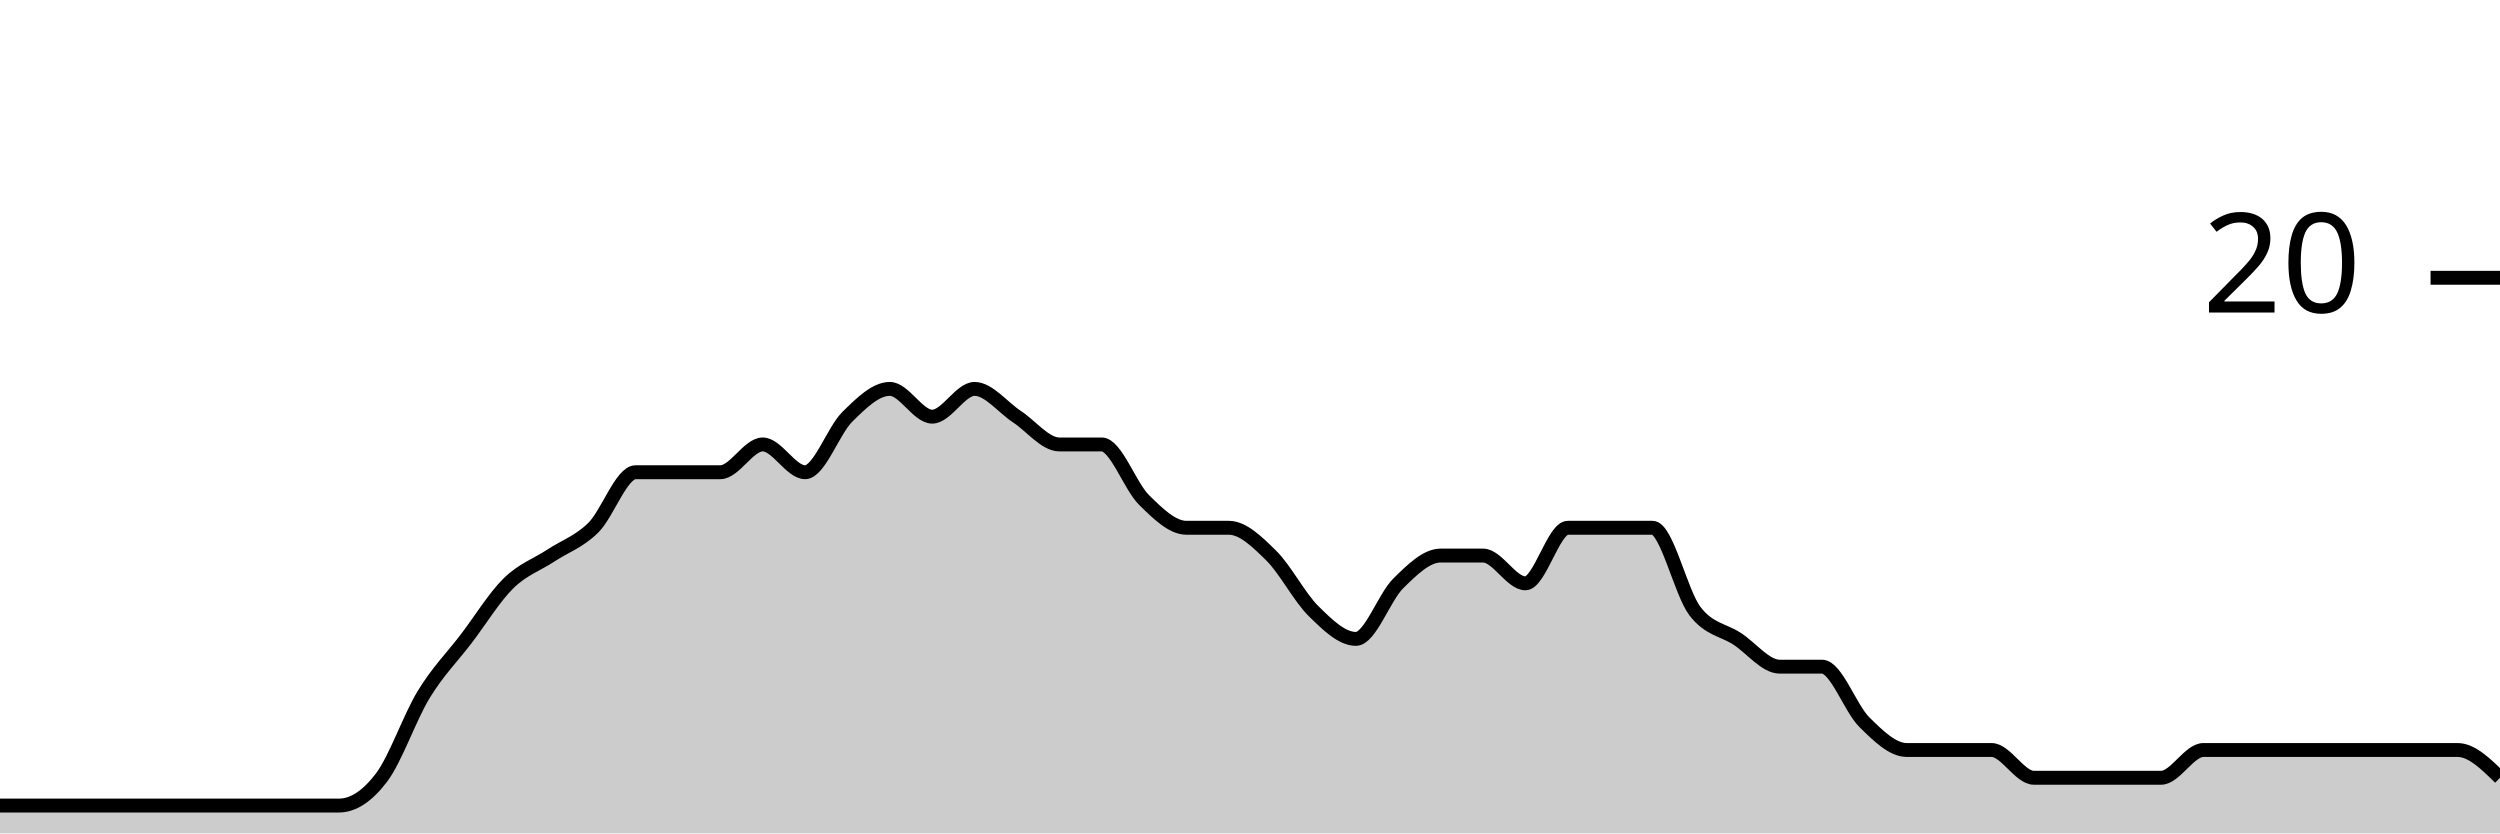
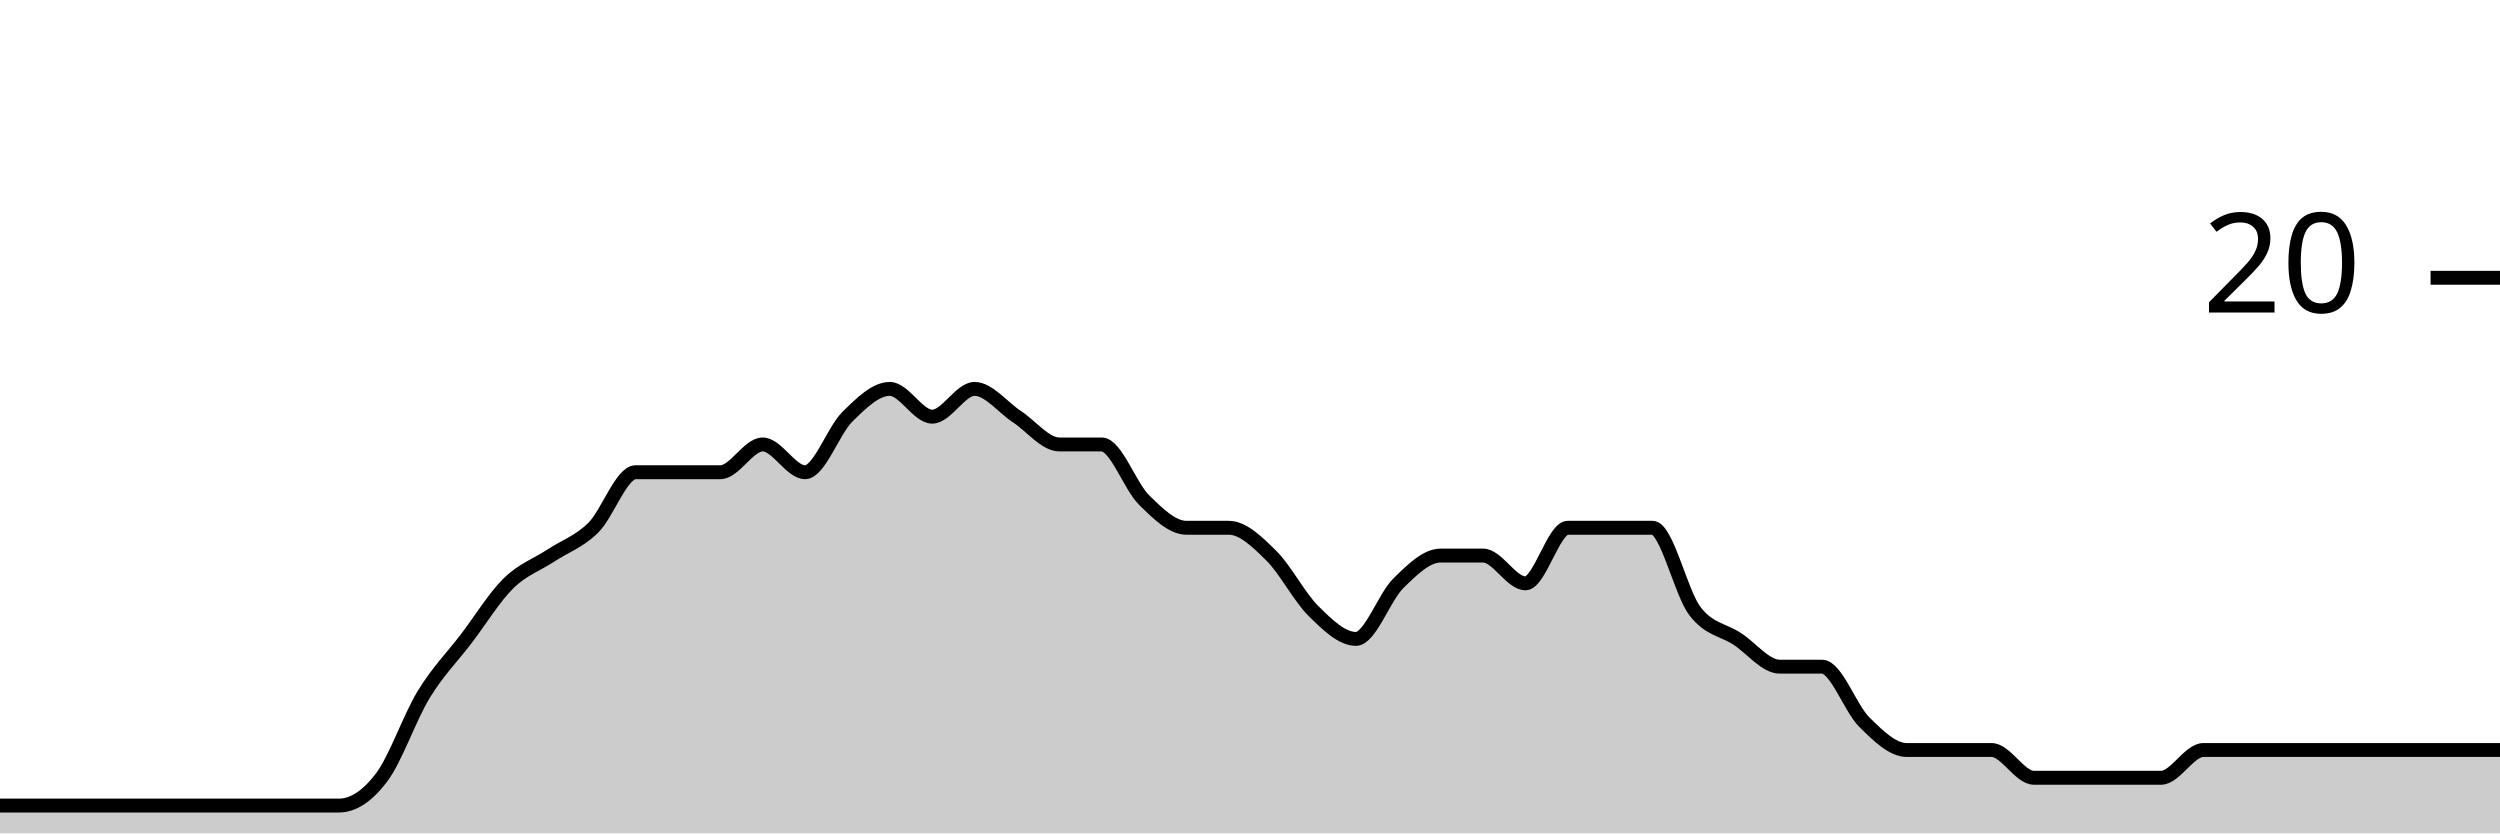
<svg xmlns="http://www.w3.org/2000/svg" viewBox="0 0 180 60">
  <g transform="translate(0,20)">
-     <path class="area" fill="rgba(0, 0, 0, 0.2)" d="M0,38C1.017,38,2.034,38,3.051,38C4.068,38,5.085,38,6.102,38C7.119,38,8.136,38,9.153,38C10.169,38,11.186,38,12.203,38C13.22,38,14.237,38,15.254,38C16.271,38,17.288,38,18.305,38C19.322,38,20.339,38,21.356,38C22.373,38,23.39,38,24.407,38C25.424,38,26.441,37.333,27.458,36C28.475,34.667,29.492,31.667,30.508,30C31.525,28.333,32.542,27.333,33.559,26C34.576,24.667,35.593,23,36.61,22C37.627,21,38.644,20.667,39.661,20C40.678,19.333,41.695,19,42.712,18C43.729,17,44.746,14,45.763,14C46.78,14,47.797,14,48.814,14C49.831,14,50.847,14,51.864,14C52.881,14,53.898,12,54.915,12C55.932,12,56.949,14,57.966,14C58.983,14,60,11,61.017,10C62.034,9,63.051,8,64.068,8C65.085,8,66.102,10,67.119,10C68.136,10,69.153,8,70.169,8C71.186,8,72.203,9.333,73.22,10C74.237,10.667,75.254,12,76.271,12C77.288,12,78.305,12,79.322,12C80.339,12,81.356,15,82.373,16C83.39,17,84.407,18,85.424,18C86.441,18,87.458,18,88.475,18C89.492,18,90.508,19,91.525,20C92.542,21,93.559,23,94.576,24C95.593,25,96.61,26,97.627,26C98.644,26,99.661,23,100.678,22C101.695,21,102.712,20,103.729,20C104.746,20,105.763,20,106.78,20C107.797,20,108.814,22,109.831,22C110.847,22,111.864,18,112.881,18C113.898,18,114.915,18,115.932,18C116.949,18,117.966,18,118.983,18C120,18,121.017,22.667,122.034,24C123.051,25.333,124.068,25.333,125.085,26C126.102,26.667,127.119,28,128.136,28C129.153,28,130.169,28,131.186,28C132.203,28,133.22,31,134.237,32C135.254,33,136.271,34,137.288,34C138.305,34,139.322,34,140.339,34C141.356,34,142.373,34,143.39,34C144.407,34,145.424,36,146.441,36C147.458,36,148.475,36,149.492,36C150.508,36,151.525,36,152.542,36C153.559,36,154.576,36,155.593,36C156.61,36,157.627,34,158.644,34C159.661,34,160.678,34,161.695,34C162.712,34,163.729,34,164.746,34C165.763,34,166.78,34,167.797,34C168.814,34,169.831,34,170.847,34C171.864,34,172.881,34,173.898,34C174.915,34,175.932,34,176.949,34C177.966,34,178.983,35,180,36L180,40C178.983,40,177.966,40,176.949,40C175.932,40,174.915,40,173.898,40C172.881,40,171.864,40,170.847,40C169.831,40,168.814,40,167.797,40C166.78,40,165.763,40,164.746,40C163.729,40,162.712,40,161.695,40C160.678,40,159.661,40,158.644,40C157.627,40,156.61,40,155.593,40C154.576,40,153.559,40,152.542,40C151.525,40,150.508,40,149.492,40C148.475,40,147.458,40,146.441,40C145.424,40,144.407,40,143.39,40C142.373,40,141.356,40,140.339,40C139.322,40,138.305,40,137.288,40C136.271,40,135.254,40,134.237,40C133.22,40,132.203,40,131.186,40C130.169,40,129.153,40,128.136,40C127.119,40,126.102,40,125.085,40C124.068,40,123.051,40,122.034,40C121.017,40,120,40,118.983,40C117.966,40,116.949,40,115.932,40C114.915,40,113.898,40,112.881,40C111.864,40,110.847,40,109.831,40C108.814,40,107.797,40,106.78,40C105.763,40,104.746,40,103.729,40C102.712,40,101.695,40,100.678,40C99.661,40,98.644,40,97.627,40C96.61,40,95.593,40,94.576,40C93.559,40,92.542,40,91.525,40C90.508,40,89.492,40,88.475,40C87.458,40,86.441,40,85.424,40C84.407,40,83.39,40,82.373,40C81.356,40,80.339,40,79.322,40C78.305,40,77.288,40,76.271,40C75.254,40,74.237,40,73.22,40C72.203,40,71.186,40,70.169,40C69.153,40,68.136,40,67.119,40C66.102,40,65.085,40,64.068,40C63.051,40,62.034,40,61.017,40C60,40,58.983,40,57.966,40C56.949,40,55.932,40,54.915,40C53.898,40,52.881,40,51.864,40C50.847,40,49.831,40,48.814,40C47.797,40,46.78,40,45.763,40C44.746,40,43.729,40,42.712,40C41.695,40,40.678,40,39.661,40C38.644,40,37.627,40,36.61,40C35.593,40,34.576,40,33.559,40C32.542,40,31.525,40,30.508,40C29.492,40,28.475,40,27.458,40C26.441,40,25.424,40,24.407,40C23.39,40,22.373,40,21.356,40C20.339,40,19.322,40,18.305,40C17.288,40,16.271,40,15.254,40C14.237,40,13.22,40,12.203,40C11.186,40,10.169,40,9.153,40C8.136,40,7.119,40,6.102,40C5.085,40,4.068,40,3.051,40C2.034,40,1.017,40,0,40Z" />
-     <path class="line" stroke="black" fill="none" d="M0,38C1.017,38,2.034,38,3.051,38C4.068,38,5.085,38,6.102,38C7.119,38,8.136,38,9.153,38C10.169,38,11.186,38,12.203,38C13.22,38,14.237,38,15.254,38C16.271,38,17.288,38,18.305,38C19.322,38,20.339,38,21.356,38C22.373,38,23.39,38,24.407,38C25.424,38,26.441,37.333,27.458,36C28.475,34.667,29.492,31.667,30.508,30C31.525,28.333,32.542,27.333,33.559,26C34.576,24.667,35.593,23,36.61,22C37.627,21,38.644,20.667,39.661,20C40.678,19.333,41.695,19,42.712,18C43.729,17,44.746,14,45.763,14C46.78,14,47.797,14,48.814,14C49.831,14,50.847,14,51.864,14C52.881,14,53.898,12,54.915,12C55.932,12,56.949,14,57.966,14C58.983,14,60,11,61.017,10C62.034,9,63.051,8,64.068,8C65.085,8,66.102,10,67.119,10C68.136,10,69.153,8,70.169,8C71.186,8,72.203,9.333,73.22,10C74.237,10.667,75.254,12,76.271,12C77.288,12,78.305,12,79.322,12C80.339,12,81.356,15,82.373,16C83.39,17,84.407,18,85.424,18C86.441,18,87.458,18,88.475,18C89.492,18,90.508,19,91.525,20C92.542,21,93.559,23,94.576,24C95.593,25,96.61,26,97.627,26C98.644,26,99.661,23,100.678,22C101.695,21,102.712,20,103.729,20C104.746,20,105.763,20,106.78,20C107.797,20,108.814,22,109.831,22C110.847,22,111.864,18,112.881,18C113.898,18,114.915,18,115.932,18C116.949,18,117.966,18,118.983,18C120,18,121.017,22.667,122.034,24C123.051,25.333,124.068,25.333,125.085,26C126.102,26.667,127.119,28,128.136,28C129.153,28,130.169,28,131.186,28C132.203,28,133.22,31,134.237,32C135.254,33,136.271,34,137.288,34C138.305,34,139.322,34,140.339,34C141.356,34,142.373,34,143.39,34C144.407,34,145.424,36,146.441,36C147.458,36,148.475,36,149.492,36C150.508,36,151.525,36,152.542,36C153.559,36,154.576,36,155.593,36C156.61,36,157.627,34,158.644,34C159.661,34,160.678,34,161.695,34C162.712,34,163.729,34,164.746,34C165.763,34,166.78,34,167.797,34C168.814,34,169.831,34,170.847,34C171.864,34,172.881,34,173.898,34C174.915,34,175.932,34,176.949,34C177.966,34,178.983,35,180,36" />
+     <path class="area" fill="rgba(0, 0, 0, 0.2)" d="M0,38C1.017,38,2.034,38,3.051,38C4.068,38,5.085,38,6.102,38C7.119,38,8.136,38,9.153,38C10.169,38,11.186,38,12.203,38C13.22,38,14.237,38,15.254,38C16.271,38,17.288,38,18.305,38C19.322,38,20.339,38,21.356,38C22.373,38,23.39,38,24.407,38C25.424,38,26.441,37.333,27.458,36C28.475,34.667,29.492,31.667,30.508,30C31.525,28.333,32.542,27.333,33.559,26C34.576,24.667,35.593,23,36.61,22C37.627,21,38.644,20.667,39.661,20C40.678,19.333,41.695,19,42.712,18C43.729,17,44.746,14,45.763,14C46.78,14,47.797,14,48.814,14C49.831,14,50.847,14,51.864,14C52.881,14,53.898,12,54.915,12C55.932,12,56.949,14,57.966,14C58.983,14,60,11,61.017,10C62.034,9,63.051,8,64.068,8C65.085,8,66.102,10,67.119,10C68.136,10,69.153,8,70.169,8C71.186,8,72.203,9.333,73.22,10C74.237,10.667,75.254,12,76.271,12C77.288,12,78.305,12,79.322,12C80.339,12,81.356,15,82.373,16C83.39,17,84.407,18,85.424,18C86.441,18,87.458,18,88.475,18C89.492,18,90.508,19,91.525,20C92.542,21,93.559,23,94.576,24C95.593,25,96.61,26,97.627,26C98.644,26,99.661,23,100.678,22C101.695,21,102.712,20,103.729,20C104.746,20,105.763,20,106.78,20C107.797,20,108.814,22,109.831,22C110.847,22,111.864,18,112.881,18C113.898,18,114.915,18,115.932,18C116.949,18,117.966,18,118.983,18C120,18,121.017,22.667,122.034,24C123.051,25.333,124.068,25.333,125.085,26C126.102,26.667,127.119,28,128.136,28C129.153,28,130.169,28,131.186,28C132.203,28,133.22,31,134.237,32C135.254,33,136.271,34,137.288,34C138.305,34,139.322,34,140.339,34C141.356,34,142.373,34,143.39,34C144.407,34,145.424,36,146.441,36C147.458,36,148.475,36,149.492,36C150.508,36,151.525,36,152.542,36C153.559,36,154.576,36,155.593,36C156.61,36,157.627,34,158.644,34C159.661,34,160.678,34,161.695,34C162.712,34,163.729,34,164.746,34C165.763,34,166.78,34,167.797,34C168.814,34,169.831,34,170.847,34C171.864,34,172.881,34,173.898,34C174.915,34,175.932,34,176.949,34C177.966,34,178.983,34,180,34L180,40C178.983,40,177.966,40,176.949,40C175.932,40,174.915,40,173.898,40C172.881,40,171.864,40,170.847,40C169.831,40,168.814,40,167.797,40C166.78,40,165.763,40,164.746,40C163.729,40,162.712,40,161.695,40C160.678,40,159.661,40,158.644,40C157.627,40,156.61,40,155.593,40C154.576,40,153.559,40,152.542,40C151.525,40,150.508,40,149.492,40C148.475,40,147.458,40,146.441,40C145.424,40,144.407,40,143.39,40C142.373,40,141.356,40,140.339,40C139.322,40,138.305,40,137.288,40C136.271,40,135.254,40,134.237,40C133.22,40,132.203,40,131.186,40C130.169,40,129.153,40,128.136,40C127.119,40,126.102,40,125.085,40C124.068,40,123.051,40,122.034,40C121.017,40,120,40,118.983,40C117.966,40,116.949,40,115.932,40C114.915,40,113.898,40,112.881,40C111.864,40,110.847,40,109.831,40C108.814,40,107.797,40,106.78,40C105.763,40,104.746,40,103.729,40C102.712,40,101.695,40,100.678,40C99.661,40,98.644,40,97.627,40C96.61,40,95.593,40,94.576,40C93.559,40,92.542,40,91.525,40C90.508,40,89.492,40,88.475,40C87.458,40,86.441,40,85.424,40C84.407,40,83.39,40,82.373,40C81.356,40,80.339,40,79.322,40C78.305,40,77.288,40,76.271,40C75.254,40,74.237,40,73.22,40C72.203,40,71.186,40,70.169,40C69.153,40,68.136,40,67.119,40C66.102,40,65.085,40,64.068,40C63.051,40,62.034,40,61.017,40C60,40,58.983,40,57.966,40C56.949,40,55.932,40,54.915,40C53.898,40,52.881,40,51.864,40C50.847,40,49.831,40,48.814,40C47.797,40,46.78,40,45.763,40C44.746,40,43.729,40,42.712,40C41.695,40,40.678,40,39.661,40C38.644,40,37.627,40,36.61,40C35.593,40,34.576,40,33.559,40C32.542,40,31.525,40,30.508,40C29.492,40,28.475,40,27.458,40C26.441,40,25.424,40,24.407,40C23.39,40,22.373,40,21.356,40C20.339,40,19.322,40,18.305,40C17.288,40,16.271,40,15.254,40C14.237,40,13.22,40,12.203,40C11.186,40,10.169,40,9.153,40C8.136,40,7.119,40,6.102,40C5.085,40,4.068,40,3.051,40C2.034,40,1.017,40,0,40Z" />
+     <path class="line" stroke="black" fill="none" d="M0,38C1.017,38,2.034,38,3.051,38C4.068,38,5.085,38,6.102,38C7.119,38,8.136,38,9.153,38C10.169,38,11.186,38,12.203,38C13.22,38,14.237,38,15.254,38C16.271,38,17.288,38,18.305,38C19.322,38,20.339,38,21.356,38C22.373,38,23.39,38,24.407,38C25.424,38,26.441,37.333,27.458,36C28.475,34.667,29.492,31.667,30.508,30C31.525,28.333,32.542,27.333,33.559,26C34.576,24.667,35.593,23,36.61,22C37.627,21,38.644,20.667,39.661,20C40.678,19.333,41.695,19,42.712,18C43.729,17,44.746,14,45.763,14C46.78,14,47.797,14,48.814,14C49.831,14,50.847,14,51.864,14C52.881,14,53.898,12,54.915,12C55.932,12,56.949,14,57.966,14C58.983,14,60,11,61.017,10C62.034,9,63.051,8,64.068,8C65.085,8,66.102,10,67.119,10C68.136,10,69.153,8,70.169,8C71.186,8,72.203,9.333,73.22,10C74.237,10.667,75.254,12,76.271,12C77.288,12,78.305,12,79.322,12C80.339,12,81.356,15,82.373,16C83.39,17,84.407,18,85.424,18C86.441,18,87.458,18,88.475,18C89.492,18,90.508,19,91.525,20C92.542,21,93.559,23,94.576,24C95.593,25,96.61,26,97.627,26C98.644,26,99.661,23,100.678,22C101.695,21,102.712,20,103.729,20C104.746,20,105.763,20,106.78,20C107.797,20,108.814,22,109.831,22C110.847,22,111.864,18,112.881,18C113.898,18,114.915,18,115.932,18C116.949,18,117.966,18,118.983,18C120,18,121.017,22.667,122.034,24C123.051,25.333,124.068,25.333,125.085,26C126.102,26.667,127.119,28,128.136,28C129.153,28,130.169,28,131.186,28C132.203,28,133.22,31,134.237,32C135.254,33,136.271,34,137.288,34C138.305,34,139.322,34,140.339,34C141.356,34,142.373,34,143.39,34C144.407,34,145.424,36,146.441,36C147.458,36,148.475,36,149.492,36C150.508,36,151.525,36,152.542,36C153.559,36,154.576,36,155.593,36C156.61,36,157.627,34,158.644,34C159.661,34,160.678,34,161.695,34C162.712,34,163.729,34,164.746,34C165.763,34,166.78,34,167.797,34C168.814,34,169.831,34,170.847,34C171.864,34,172.881,34,173.898,34C174.915,34,175.932,34,176.949,34C177.966,34,178.983,34,180,34" />
    <path class="axis-ceiling" stroke-width="1" stroke="black" fill="none" d="M175,0L180,0" />
    <text class="axis-ceiling-label" font-family="sans-serif" text-anchor="end" font-size="10px" x="170" y="2.5">20</text>
  </g>
</svg>
